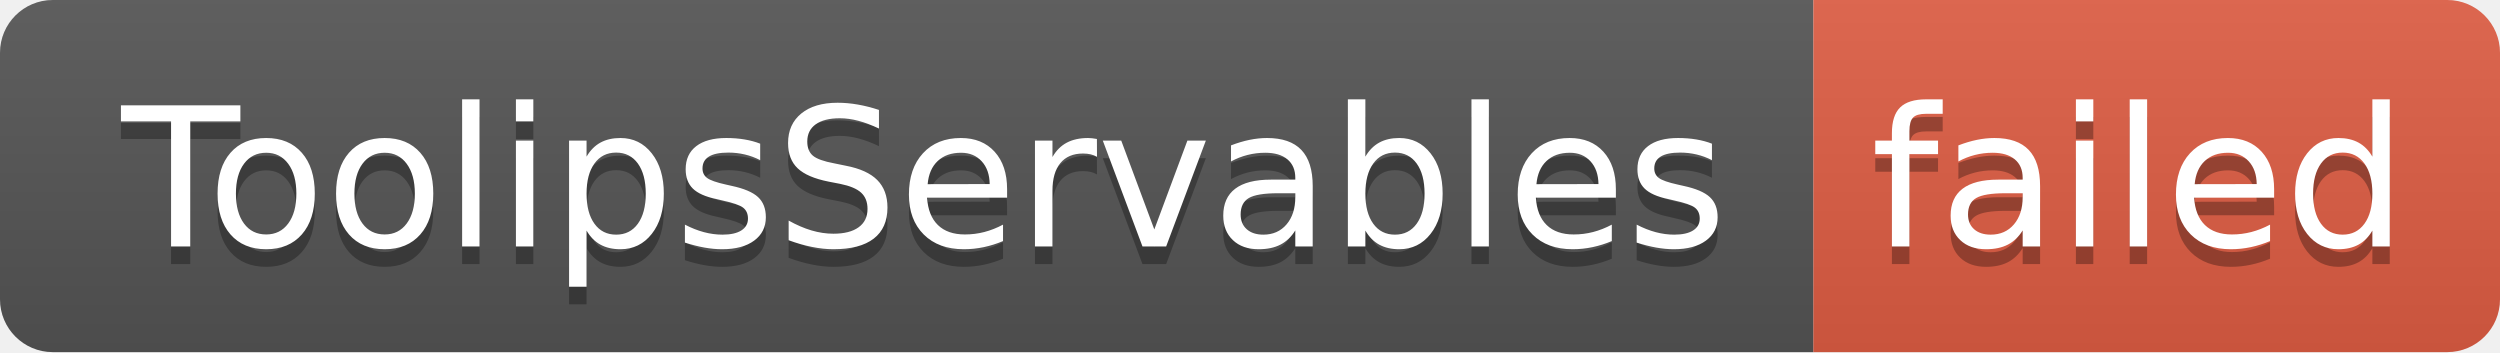
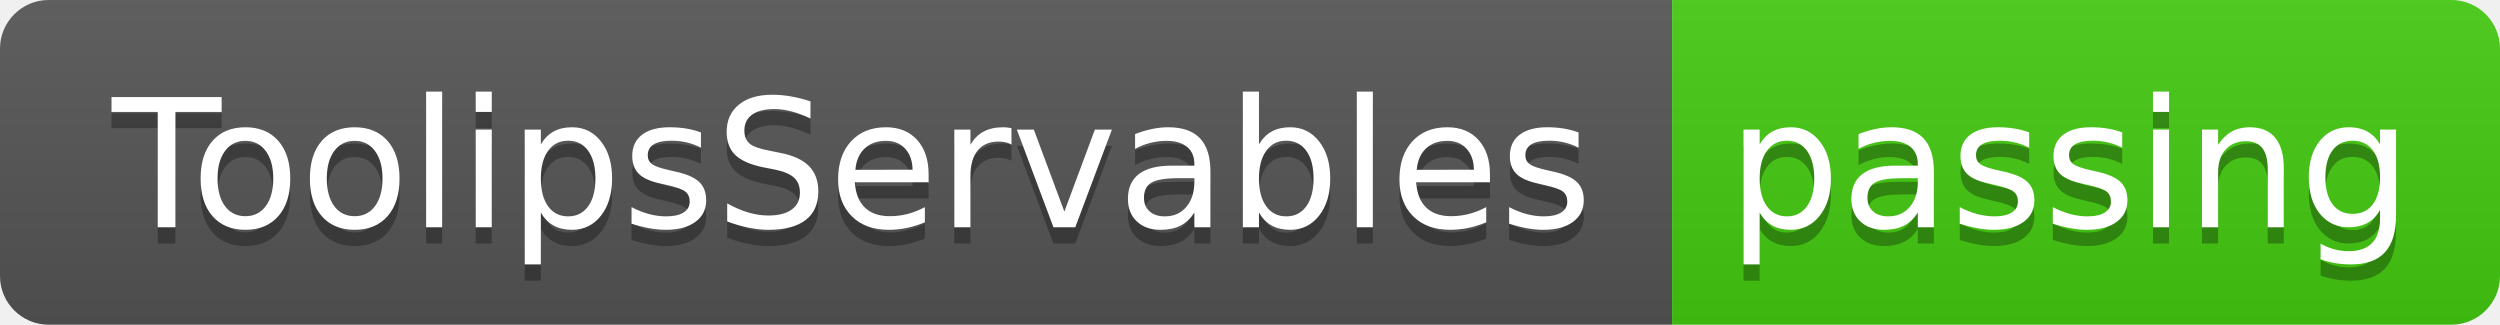
- <svg xmlns="http://www.w3.org/2000/svg" width="142" height="20" role="img" aria-label="ToolipsServables: failed">
+ <svg xmlns="http://www.w3.org/2000/svg" width="154" height="20" role="img" aria-label="ToolipsServables: passing">
  <linearGradient id="s" x2="0" y2="100%">
    <stop offset="0" stop-color="#bbb" stop-opacity=".1" />
    <stop offset="1" stop-opacity=".1" />
  </linearGradient>
  <clipPath id="r">
-     <rect width="142" height="20" rx="3" fill="#fff" />
+     <rect width="154" height="20" rx="3" fill="#fff" />
  </clipPath>
  <g clip-path="url(#r)">
    <rect width="103" height="20" fill="#555" />
-     <rect x="103" width="39" height="20" fill="#e05d44" />
-     <rect width="142" height="20" fill="url(#s)" />
+     <rect x="103" width="51" height="20" fill="#4c1" />
+     <rect width="154" height="20" fill="url(#s)" />
  </g>
  <g fill="#fff" text-anchor="middle" font-family="Verdana,Geneva,DejaVu Sans,sans-serif" text-rendering="geometricPrecision" font-size="110">
    <text aria-hidden="true" x="525" y="150" fill="#010101" fill-opacity=".3" transform="scale(.1)" textLength="930">ToolipsServables</text>
    <text x="525" y="140" transform="scale(.1)" fill="#fff" textLength="930">ToolipsServables</text>
-     <text aria-hidden="true" x="1215" y="150" fill="#010101" fill-opacity=".3" transform="scale(.1)" textLength="290">failed</text>
-     <text x="1215" y="140" transform="scale(.1)" fill="#fff" textLength="290">failed</text>
+     <text aria-hidden="true" x="1275" y="150" fill="#010101" fill-opacity=".3" transform="scale(.1)" textLength="410">passing</text>
+     <text x="1275" y="140" transform="scale(.1)" fill="#fff" textLength="410">passing</text>
  </g>
</svg>
